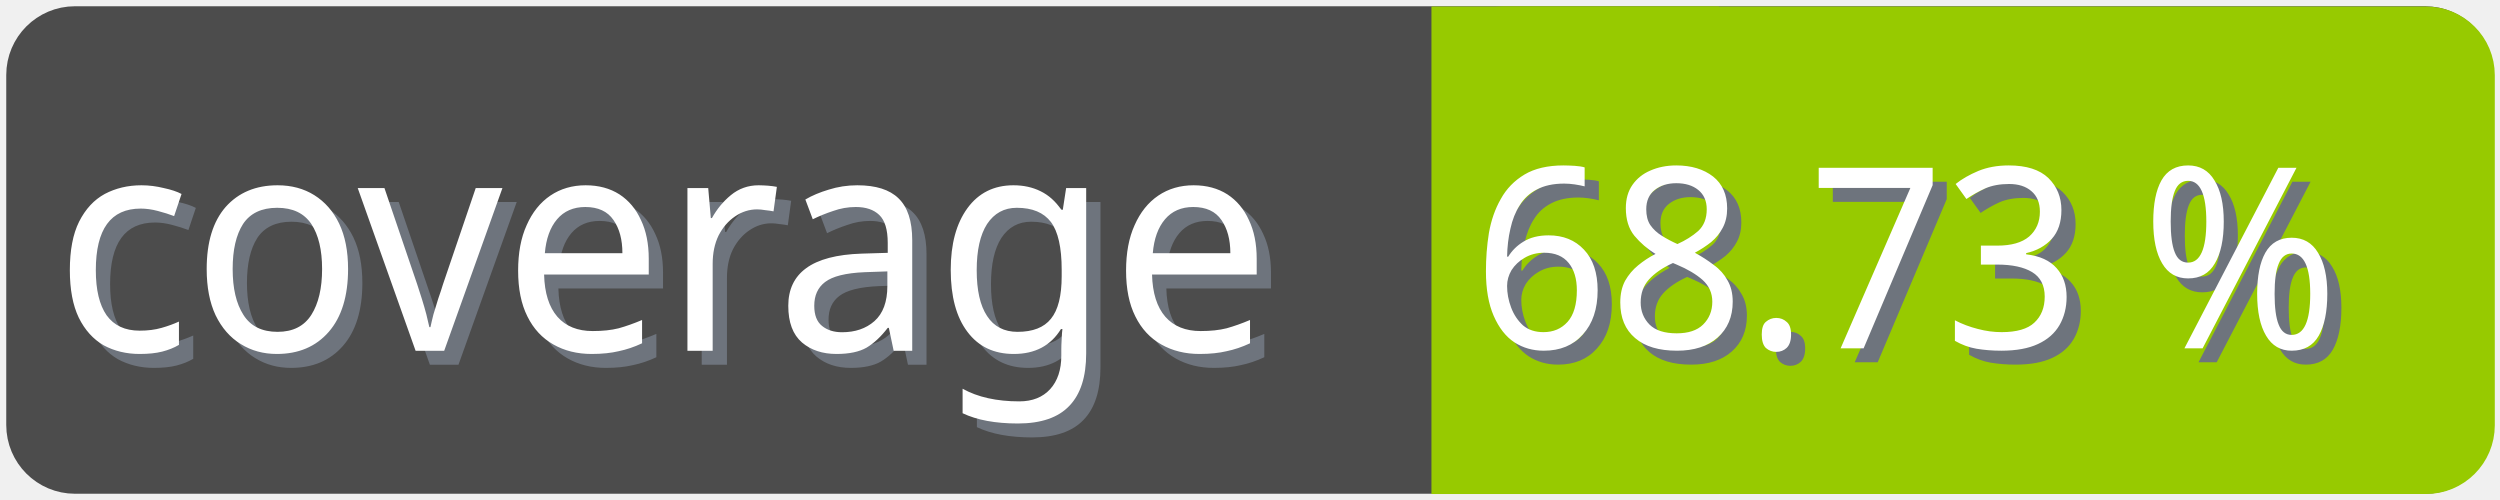
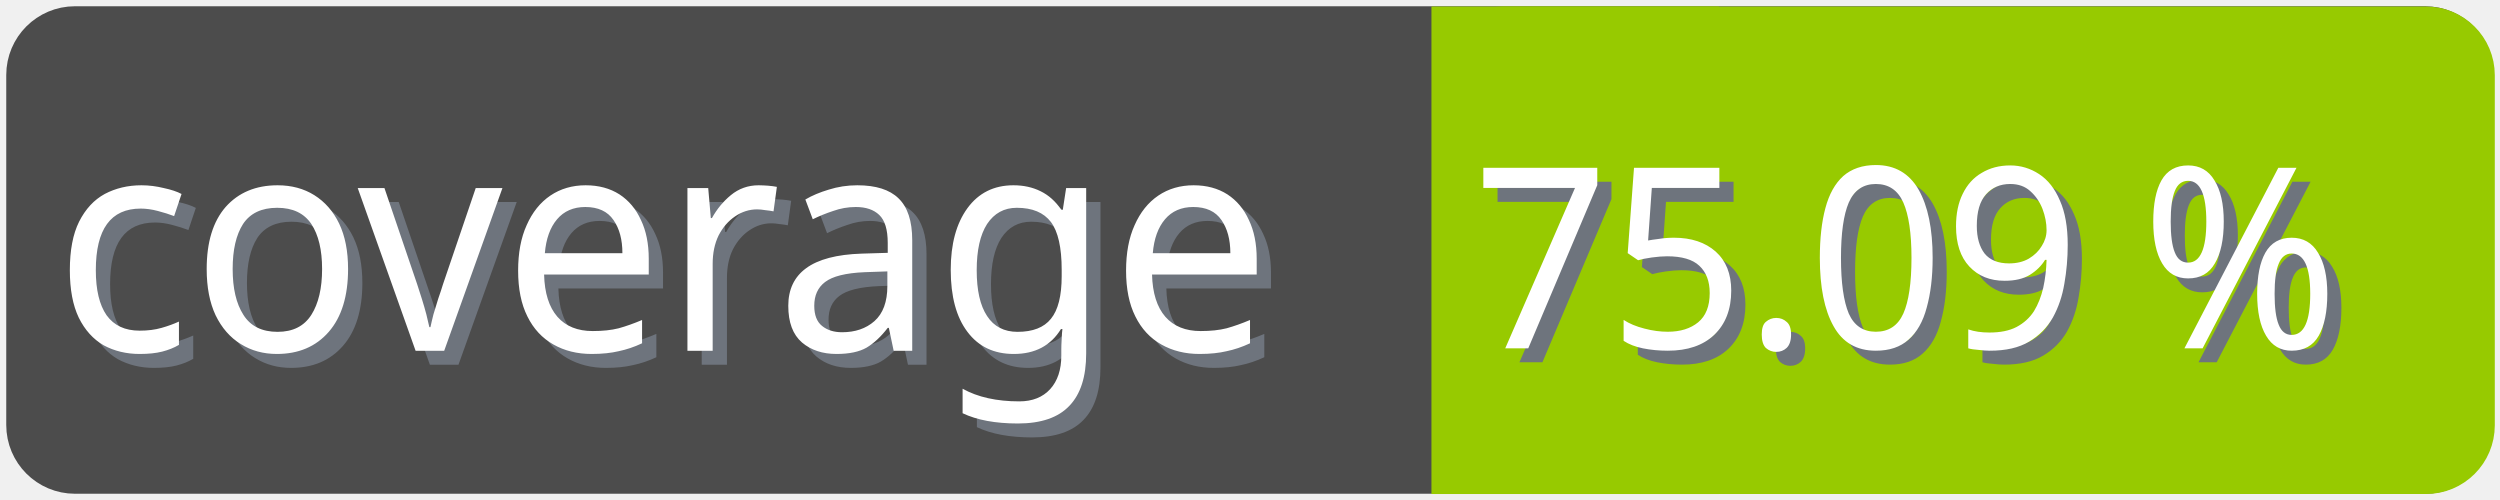
<svg xmlns="http://www.w3.org/2000/svg" width="100" height="20">
  <g>
    <rect fill="none" id="canvas_background" height="22" width="102" y="-1" x="-1" />
  </g>
  <g>
    <rect rx="2" id="svg_1" height="18" width="98" y="1" x="1" stroke-width="1.5" stroke="#4c4c4c" fill="#4c4c4c" />
    <text transform="matrix(0.95, 0, 0, 1.01133, 0.0809801, -0.0237383)" font-weight="normal" xml:space="preserve" text-anchor="start" font-family="'Trebuchet MS', Gadget, sans-serif" font-size="12" id="svg_8" y="14.45" x="2.8" stroke-width="0" stroke="#4c4c4c" fill="#6e747d">coverage</text>
    <text transform="matrix(0.95, 0, 0, 1.01133, 0.0809801, -0.0237383)" font-weight="normal" xml:space="preserve" text-anchor="start" font-family="'Trebuchet MS', Gadget, sans-serif" font-size="12" id="svg_3" y="13.9" x="2.2" stroke-width="0" stroke="#4c4c4c" fill="#ffffff">coverage</text>
    <rect rx="2" id="svg_5" height="18" width="40.905" y="1.011" x="58.137" stroke-width="1.5" stroke="#97ca00" fill="#97ca00" />
    <rect id="svg_7" height="18" width="10" y="1.011" x="58.008" stroke-width="1.5" stroke="#97ca00" fill="#97ca00" />
-     <text transform="matrix(0.95, 0, 0, 1.01133, 0.0809801, -0.0237383)" font-weight="normal" xml:space="preserve" text-anchor="end" font-family="'Trebuchet MS', Gadget, sans-serif" font-size="10" id="svg_10" y="14.35" x="99" stroke-width="0" stroke="#4c4c4c" fill="#6e747d">68.73 %</text>
-     <text transform="matrix(0.95, 0, 0, 1.01133, 0.0809801, -0.0237383)" font-weight="normal" xml:space="preserve" text-anchor="end" font-family="'Trebuchet MS', Gadget, sans-serif" font-size="10" id="svg_9" y="13.8" x="98.4" stroke-width="0" stroke="#4c4c4c" fill="#ffffff">68.73 %</text>
+     <text transform="matrix(0.95, 0, 0, 1.01133, 0.0809801, -0.0237383)" font-weight="normal" xml:space="preserve" text-anchor="end" font-family="'Trebuchet MS', Gadget, sans-serif" font-size="10" id="svg_10" y="14.35" x="99" stroke-width="0" stroke="#4c4c4c" fill="#6e747d">75.09 %</text>
+     <text transform="matrix(0.95, 0, 0, 1.01133, 0.0809801, -0.0237383)" font-weight="normal" xml:space="preserve" text-anchor="end" font-family="'Trebuchet MS', Gadget, sans-serif" font-size="10" id="svg_9" y="13.8" x="98.4" stroke-width="0" stroke="#4c4c4c" fill="#ffffff">75.09 %</text>
  </g>
</svg>
